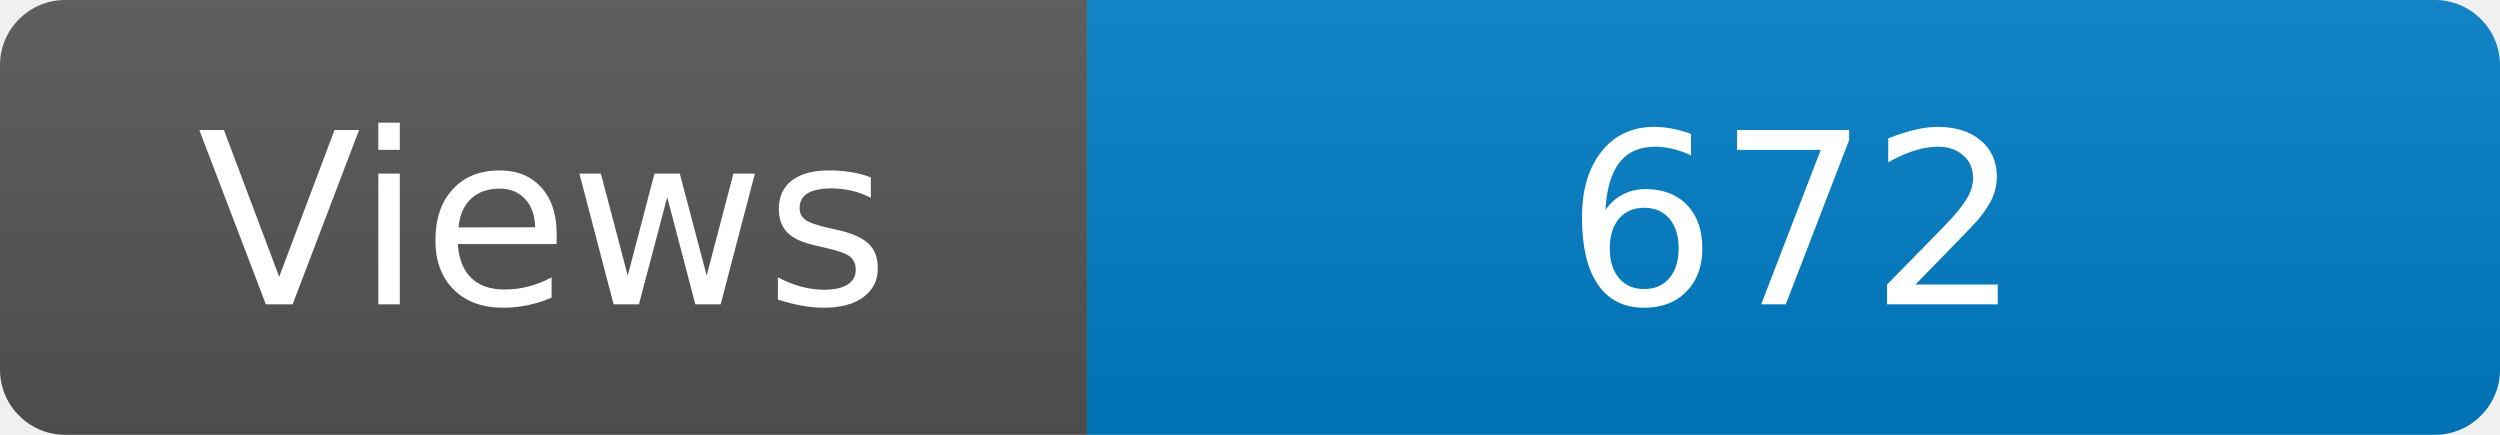
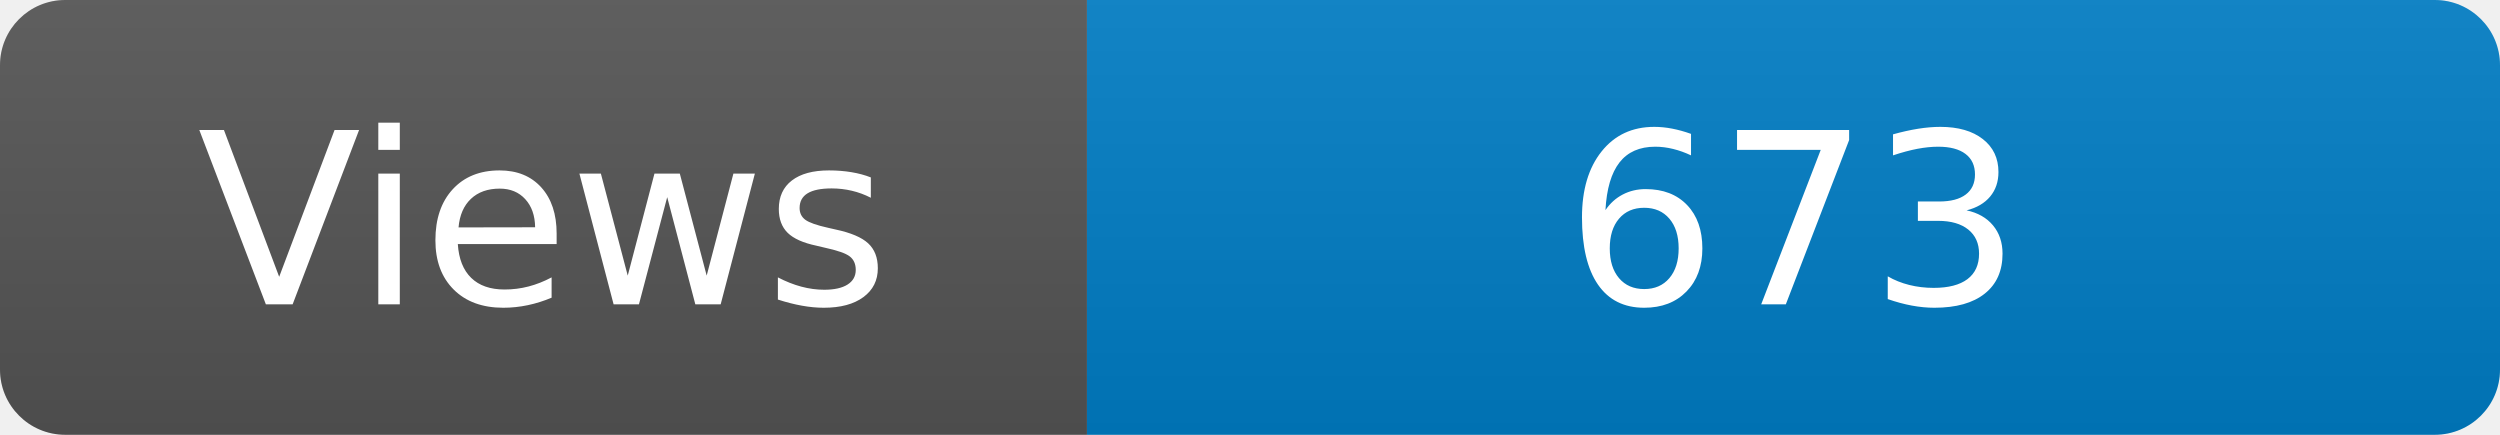
<svg xmlns="http://www.w3.org/2000/svg" width="115" height="20" role="img" aria-label="Maintained?: yes">
  <linearGradient id="s" x2="0" y2="100%">
    <stop offset="0" stop-color="#bbb" stop-opacity=".1" />
    <stop offset="1" stop-opacity=".1" />
  </linearGradient>
  <clipPath id="r">
    <rect width="115" height="20" rx="3" fill="#fff" />
  </clipPath>
  <g clip-path="url(#r)">
    <rect width="50" height="20" fill="#555" />
    <rect x="50" width="160" height="20" fill="#007ec6" />
    <rect width="115" height="20" fill="url(#s)" />
  </g>
  <g fill="#fff" text-anchor="middle" font-family="Verdana,Geneva,DejaVu Sans,sans-serif" font-size="110">
    <text x="250" y="140" transform="scale(.1)" fill="#fff">Views</text>
-     <text x="825" y="140" transform="scale(.1)" fill="#fff">672</text>
+     <text x="825" y="140" transform="scale(.1)" fill="#fff">673</text>
  </g>
</svg>
